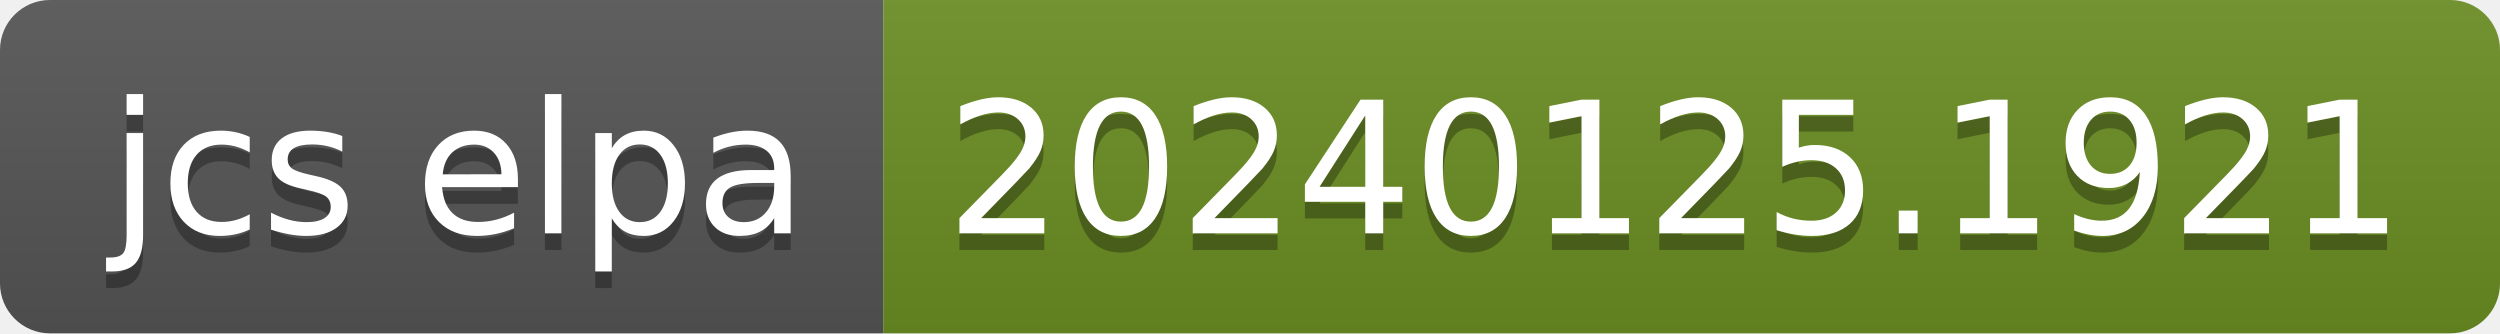
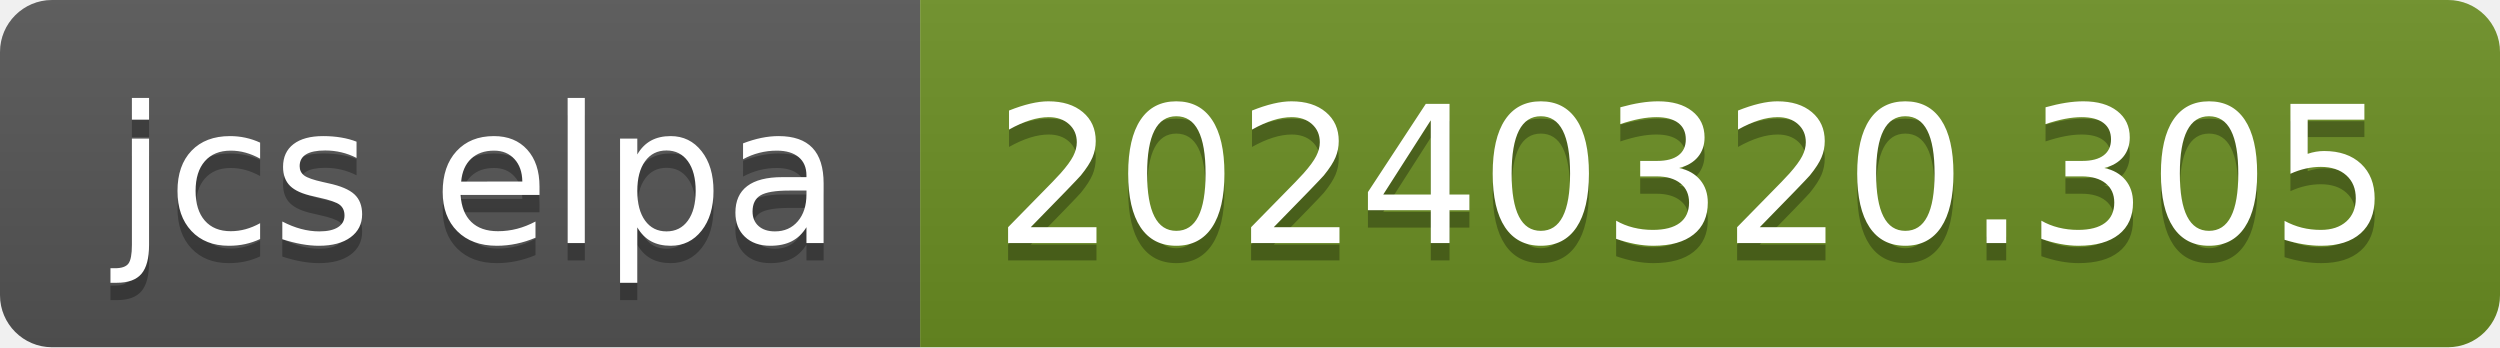
- <svg xmlns="http://www.w3.org/2000/svg" width="150" height="20" role="img" aria-label="jcs elpa: 20240125.1921">
+ <svg xmlns="http://www.w3.org/2000/svg" width="144" height="20" role="img" aria-label="jcs elpa: 20240320.305">
  <linearGradient id="s" x2="0" y2="100%">
    <stop offset="0" stop-color="#bbb" stop-opacity=".1" />
    <stop offset="1" stop-opacity=".1" />
  </linearGradient>
  <clipPath id="r">
-     <rect width="150" height="20" rx="3" fill="#fff" />
+     <rect width="144" height="20" rx="3" fill="#fff" />
  </clipPath>
  <g clip-path="url(#r)">
    <rect width="53" height="20" fill="#555" />
-     <rect x="53" width="97" height="20" fill="#6b8e23" />
-     <rect width="150" height="20" fill="url(#s)" />
+     <rect x="53" width="91" height="20" fill="#6b8e23" />
+     <rect width="144" height="20" fill="url(#s)" />
  </g>
  <g fill="#fff" text-anchor="middle" font-family="Verdana,Geneva,DejaVu Sans,sans-serif" text-rendering="geometricPrecision" font-size="110">
    <text aria-hidden="true" x="275" y="150" fill="#010101" fill-opacity=".3" transform="scale(.1)" textLength="430">jcs elpa</text>
    <text x="275" y="140" transform="scale(.1)" fill="#fff" textLength="430">jcs elpa</text>
-     <text aria-hidden="true" x="1005" y="150" fill="#010101" fill-opacity=".3" transform="scale(.1)" textLength="870">20240125.1921</text>
-     <text x="1005" y="140" transform="scale(.1)" fill="#fff" textLength="870">20240125.1921</text>
+     <text aria-hidden="true" x="975" y="150" fill="#010101" fill-opacity=".3" transform="scale(.1)" textLength="810">20240320.305</text>
+     <text x="975" y="140" transform="scale(.1)" fill="#fff" textLength="810">20240320.305</text>
  </g>
</svg>
